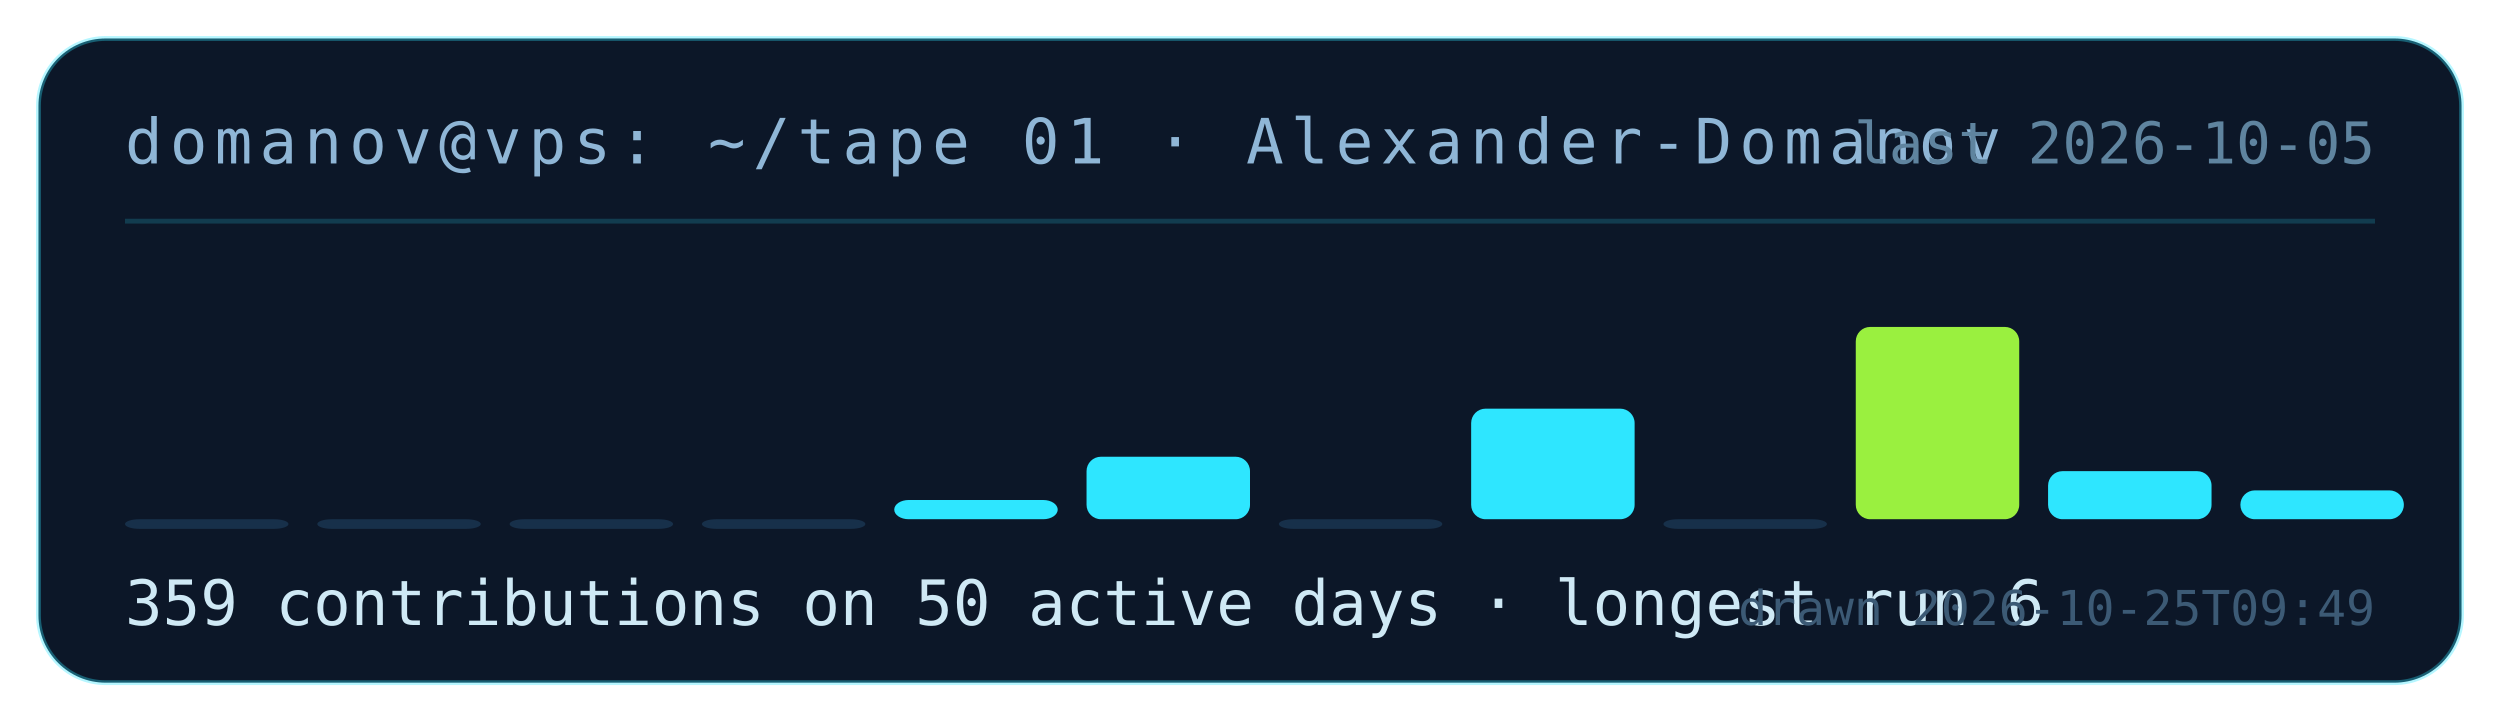
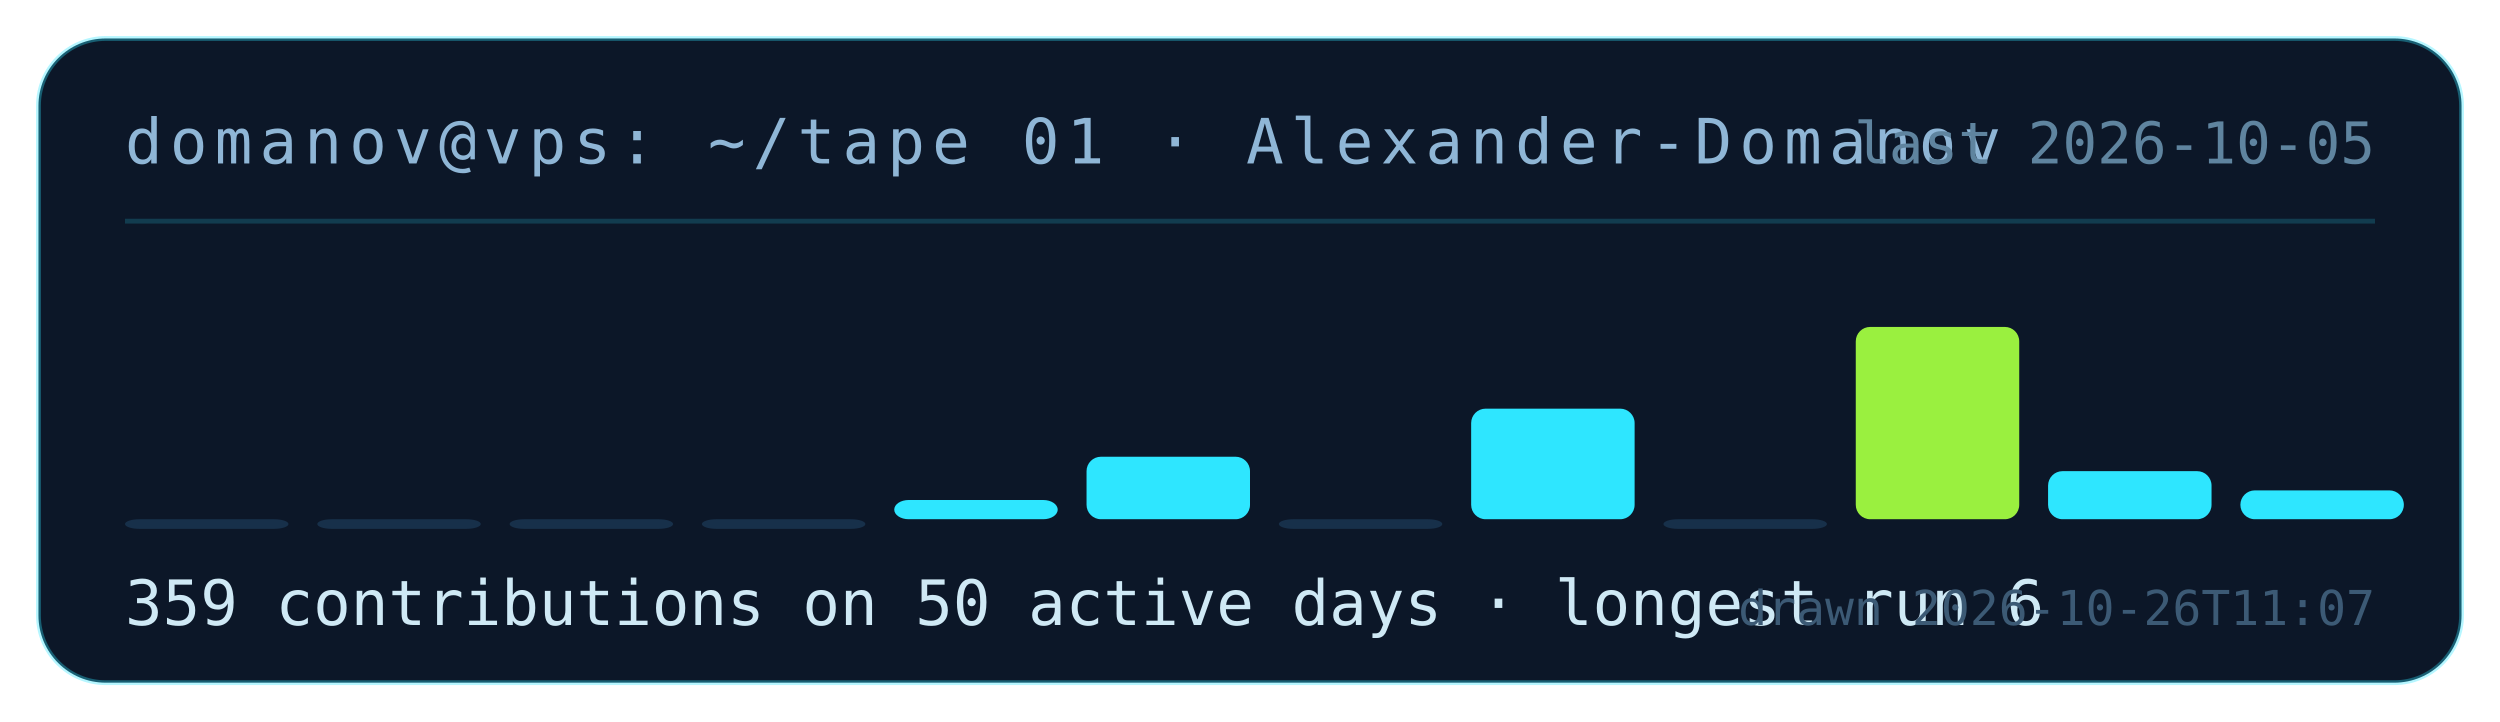
<svg xmlns="http://www.w3.org/2000/svg" width="520" height="150" viewBox="0 0 520 150" role="img" aria-label="contribution tape for Alexander-Domanov: 359 contributions on 50 active days">
  <rect x="8" y="8" width="504" height="134" rx="14" fill="#0c1728" stroke="rgba(46,230,255,.35)" />
  <text x="26" y="34" fill="#8fb6d6" font-family="ui-monospace,monospace" font-size="13" letter-spacing="1.5">domanov@vps: ~/tape 01 · Alexander-Domanov</text>
  <line x1="26" y1="46" x2="494" y2="46" stroke="rgba(46,230,255,.18)" />
  <rect x="26" y="108" width="34" height="2" rx="3" fill="#17304a" />
  <rect x="66" y="108" width="34" height="2" rx="3" fill="#17304a" />
  <rect x="106" y="108" width="34" height="2" rx="3" fill="#17304a" />
  <rect x="146" y="108" width="34" height="2" rx="3" fill="#17304a" />
  <rect x="186" y="104" width="34" height="4" rx="3" fill="#2ee6ff" />
  <rect x="226" y="95" width="34" height="13" rx="3" fill="#2ee6ff" />
  <rect x="266" y="108" width="34" height="2" rx="3" fill="#17304a" />
  <rect x="306" y="85" width="34" height="23" rx="3" fill="#2ee6ff" />
  <rect x="346" y="108" width="34" height="2" rx="3" fill="#17304a" />
  <rect x="386" y="68" width="34" height="40" rx="3" fill="#9af03f" />
  <rect x="426" y="98" width="34" height="10" rx="3" fill="#2ee6ff" />
  <rect x="466" y="102" width="34" height="6" rx="3" fill="#2ee6ff" />
  <text x="26" y="130" fill="#cfe9f5" font-family="ui-monospace,monospace" font-size="13">359 contributions on 50 active days · longest run 6</text>
  <text x="494" y="34" fill="#5f849f" font-family="ui-monospace,monospace" font-size="12" text-anchor="end">last 2026-10-05</text>
-   <text x="494" y="130" fill="#3c5a75" font-family="ui-monospace,monospace" font-size="10" text-anchor="end">drawn 2026-10-25T09:49</text>
+   <text x="494" y="130" fill="#3c5a75" font-family="ui-monospace,monospace" font-size="10" text-anchor="end">drawn 2026-10-26T11:07</text>
</svg>
